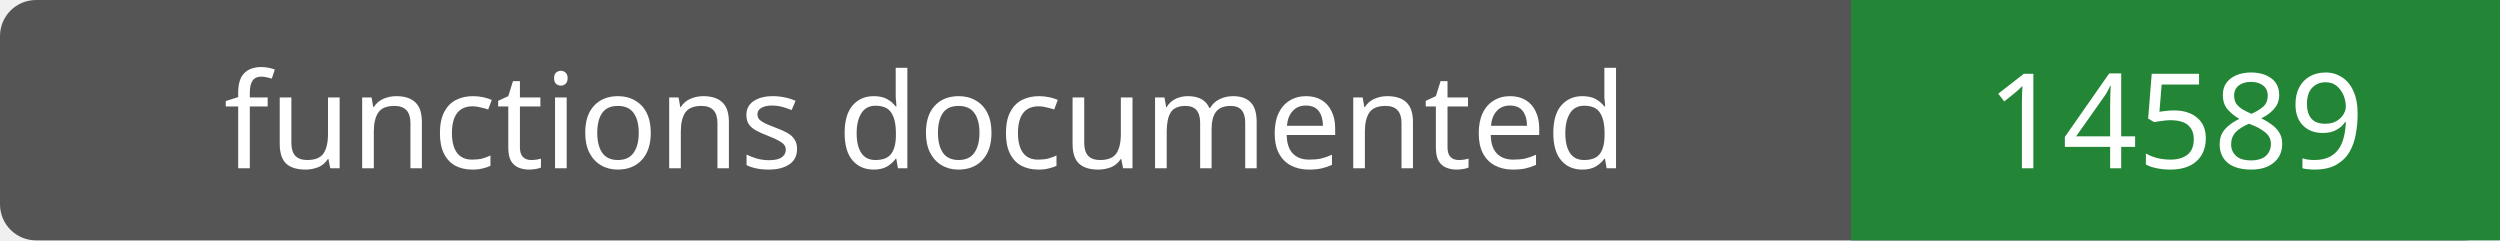
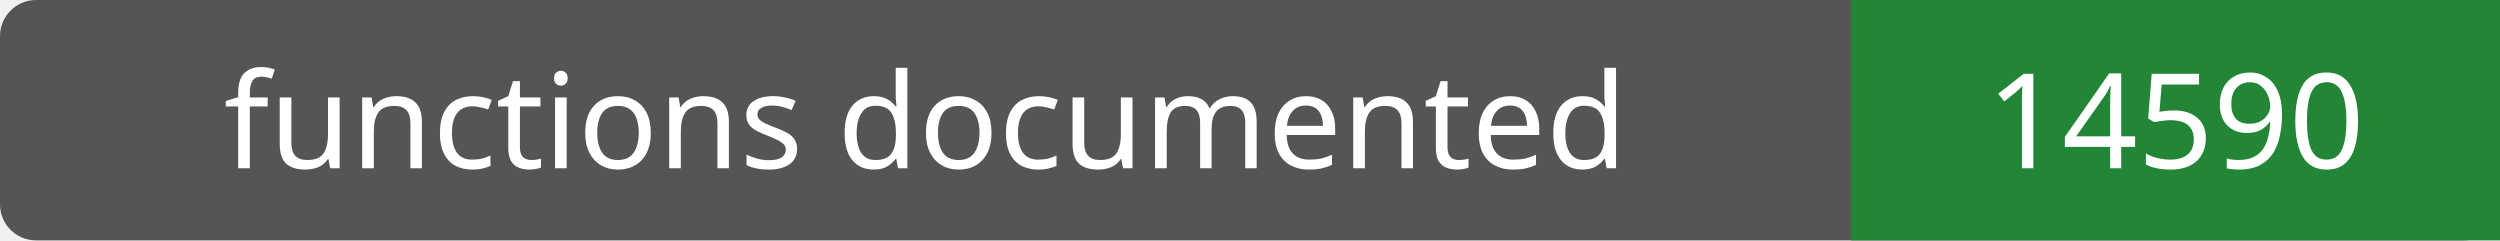
- <svg xmlns="http://www.w3.org/2000/svg" width="208" height="20" role="img" aria-label="functions documented: 14589">
+ <svg xmlns="http://www.w3.org/2000/svg" width="208" height="20" role="img" aria-label="functions documented: 14590">
  <rect width="208" height="20" rx="3" fill="#555" />
  <path fill="#238636" d="M154 0h54v20H154z" />
  <g fill="#fff" text-anchor="middle" font-family="Verdana,sans-serif" font-size="11">
    <text x="77.0" y="14">functions documented</text>
-     <text x="181.0" y="14">14589</text>
+     <text x="181.0" y="14">14590</text>
  </g>
</svg>
